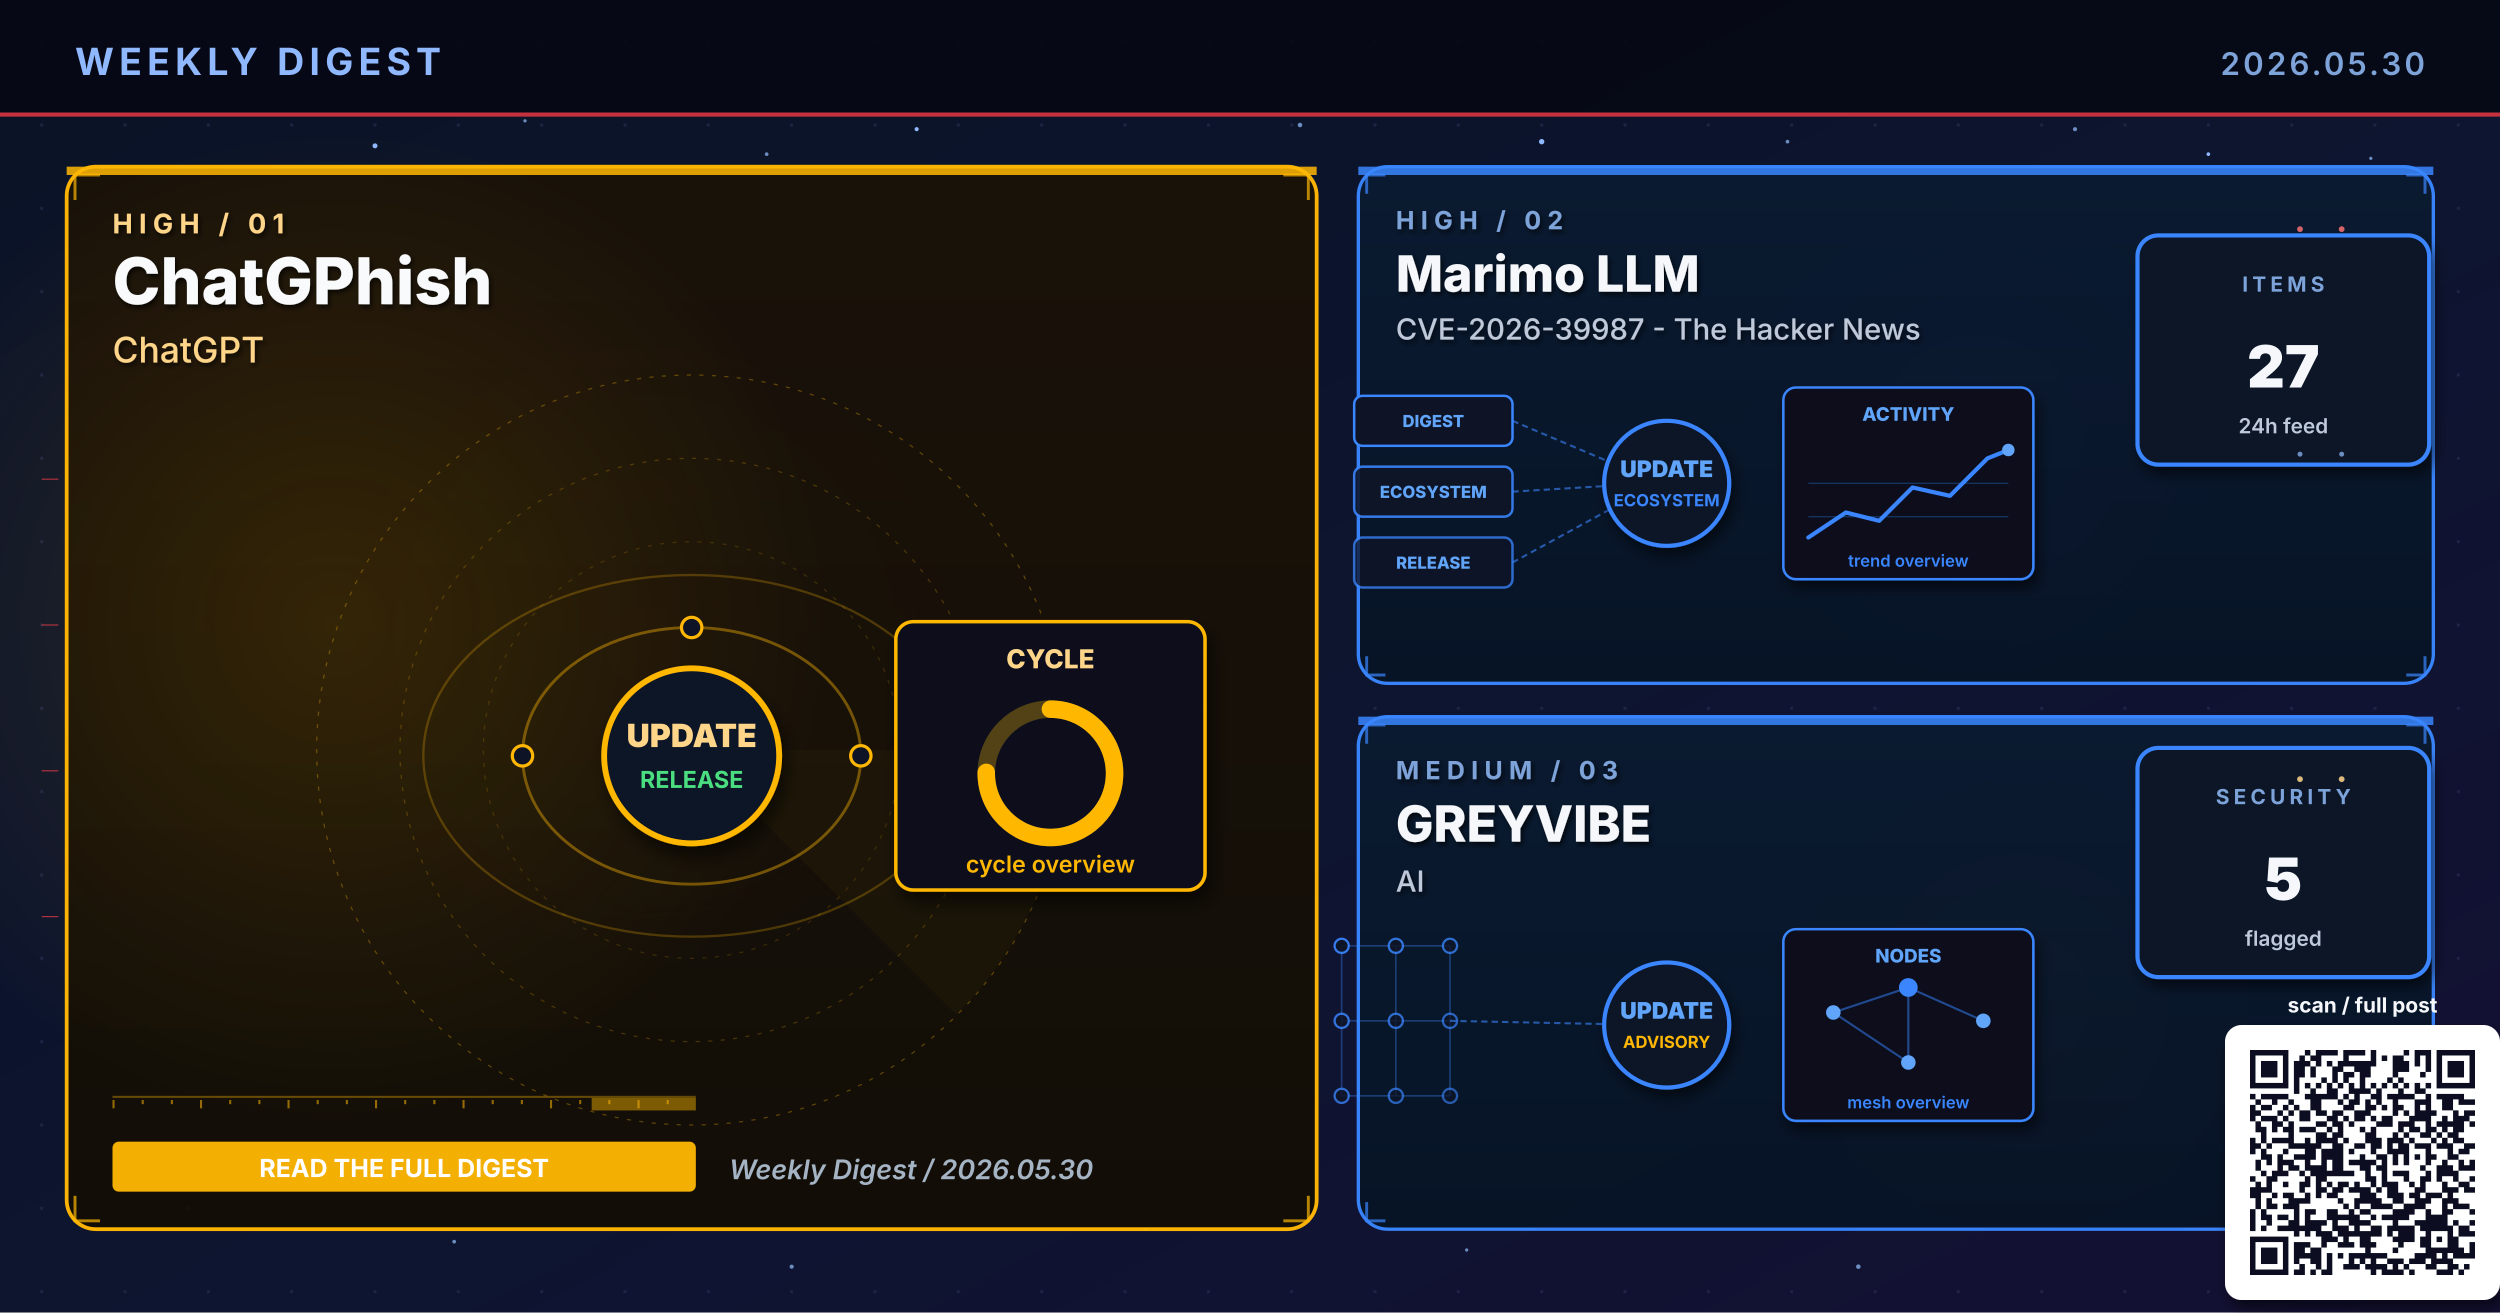
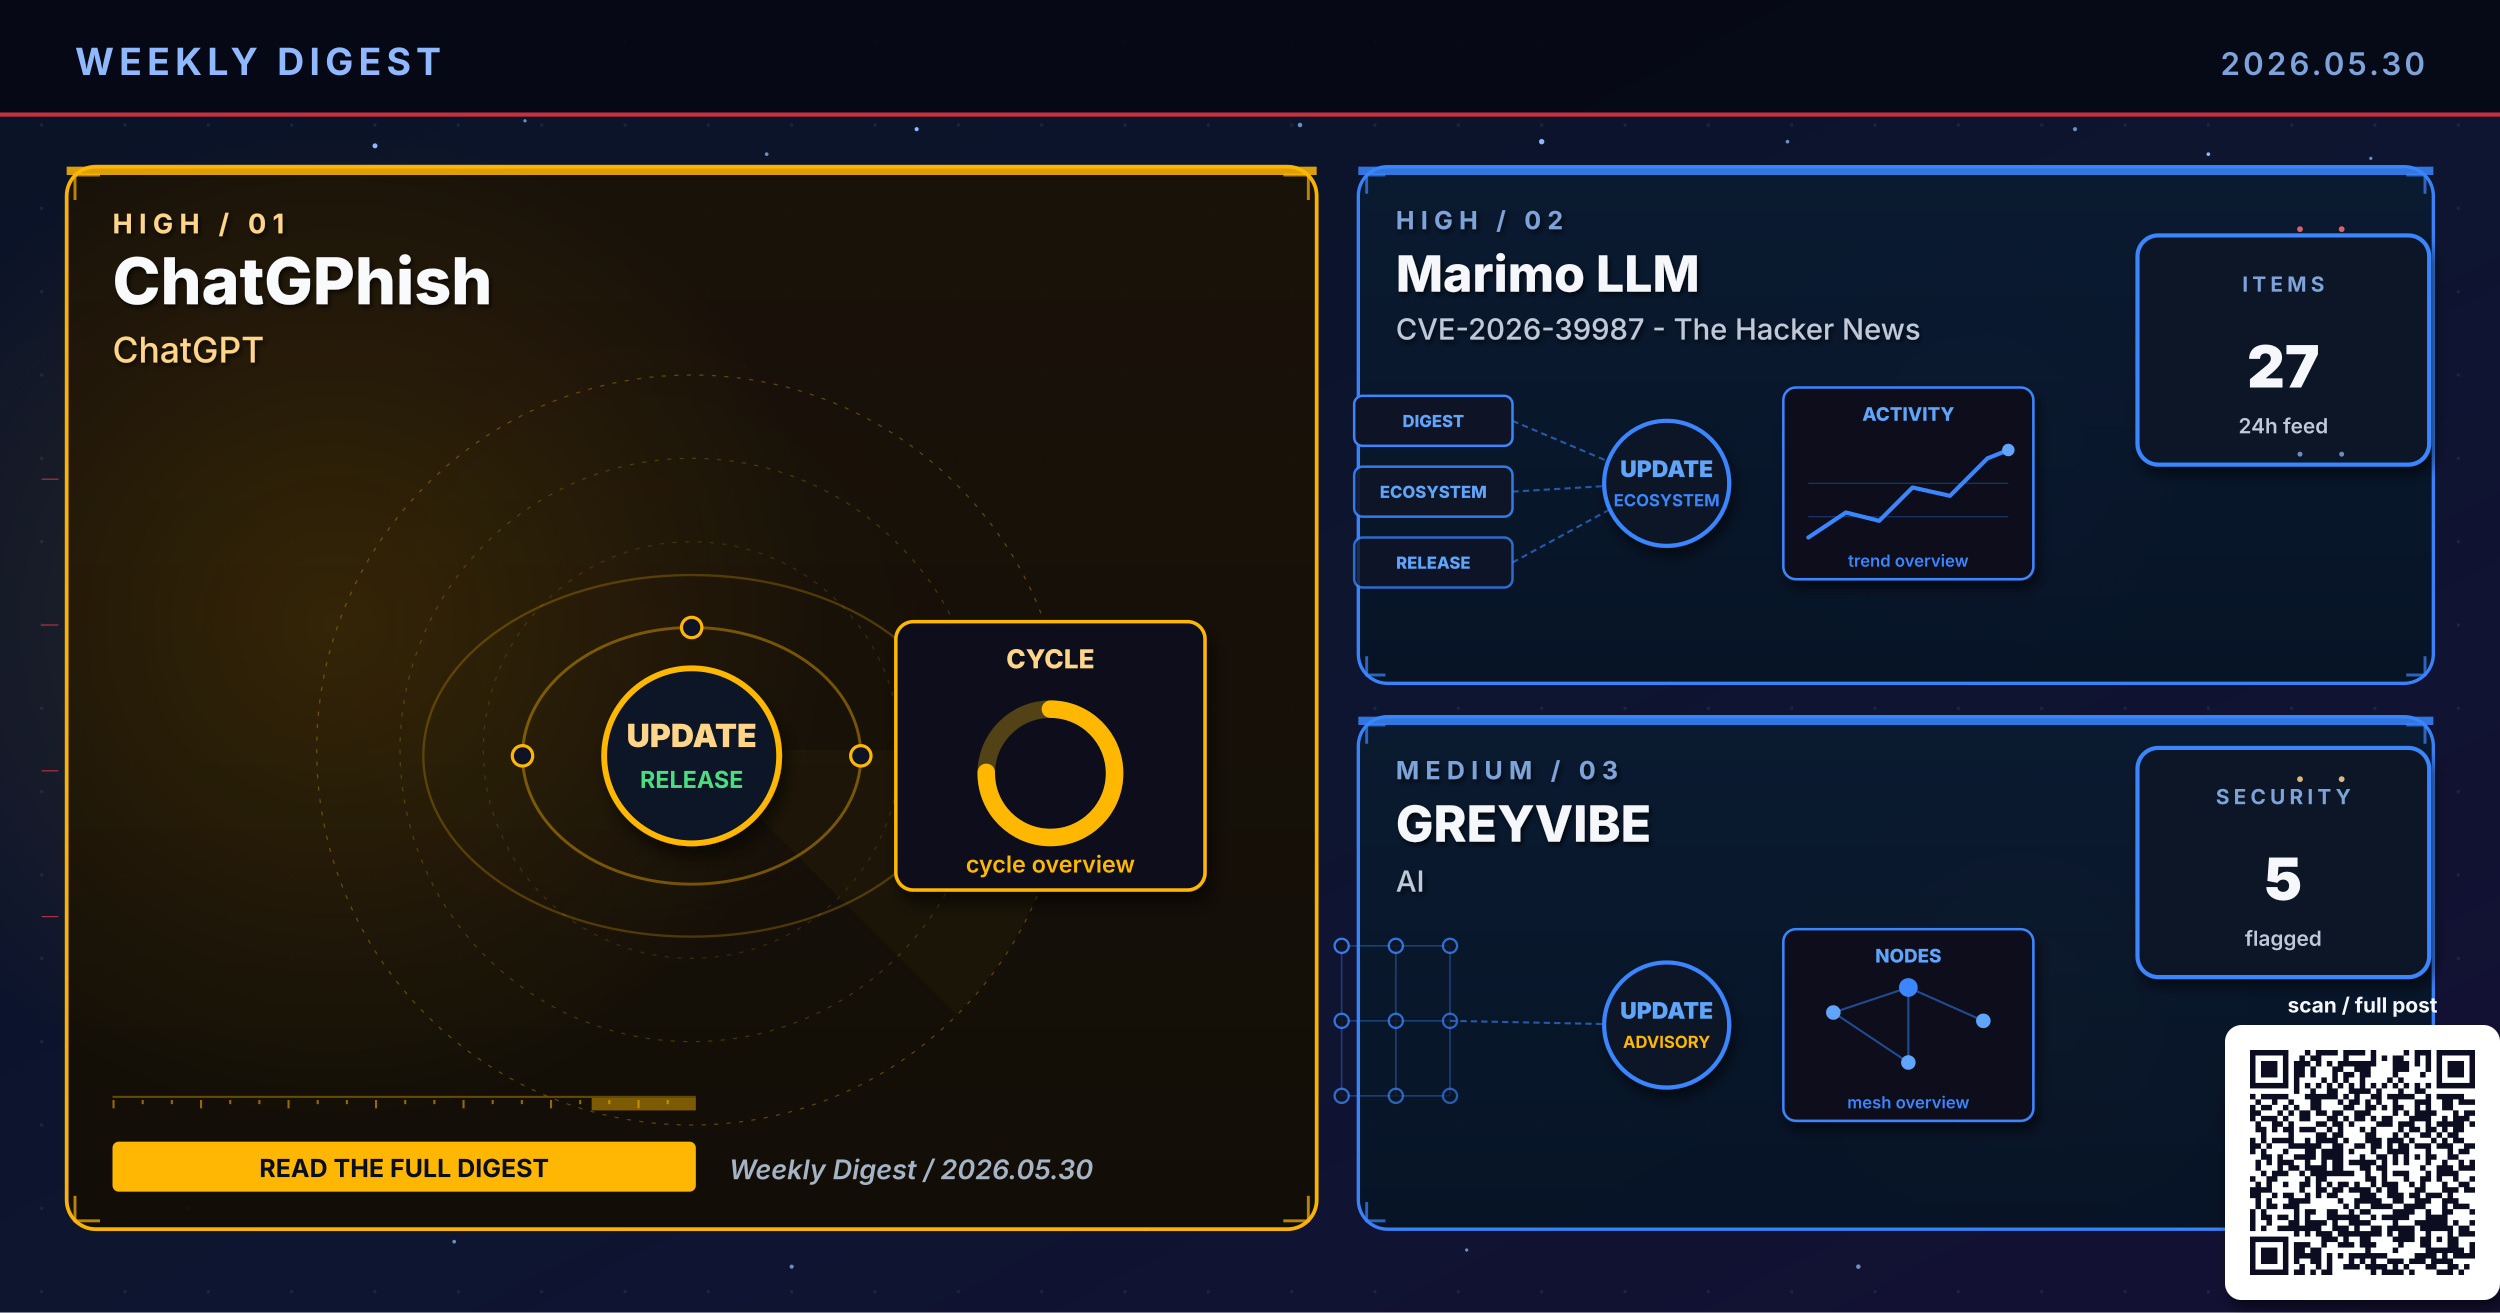
<svg xmlns="http://www.w3.org/2000/svg" viewBox="0 0 1200 630" width="1200" height="630" role="img" aria-label="Weekly digest cover 2026.05.30: ChatGPhish, Marimo LLM, GREYVIBE">
  <defs>
    <linearGradient id="bgSpread" x1="0%" y1="0%" x2="100%" y2="100%">
      <stop offset="0%" stop-color="#0B1326" />
      <stop offset="55%" stop-color="#0D1530" />
      <stop offset="100%" stop-color="#141034" />
    </linearGradient>
    <linearGradient id="heroPanel" x1="0%" y1="0%" x2="0%" y2="100%">
      <stop offset="0%" stop-color="#1A0A08" />
      <stop offset="100%" stop-color="#110608" />
    </linearGradient>
    <linearGradient id="heroPanelBlue" x1="0%" y1="0%" x2="0%" y2="100%">
      <stop offset="0%" stop-color="#0A1A30" />
      <stop offset="100%" stop-color="#071426" />
    </linearGradient>
    <linearGradient id="heroPanelAmber" x1="0%" y1="0%" x2="0%" y2="100%">
      <stop offset="0%" stop-color="#1A1208" />
      <stop offset="100%" stop-color="#120E06" />
    </linearGradient>
    <linearGradient id="heroPanelGreen" x1="0%" y1="0%" x2="0%" y2="100%">
      <stop offset="0%" stop-color="#08160E" />
      <stop offset="100%" stop-color="#04100A" />
    </linearGradient>
    <linearGradient id="heroPanelPurple" x1="0%" y1="0%" x2="0%" y2="100%">
      <stop offset="0%" stop-color="#110629" />
      <stop offset="100%" stop-color="#0A0418" />
    </linearGradient>
    <radialGradient id="hotRed" cx="50%" cy="50%" r="50%">
      <stop offset="0%" stop-color="#E63946" stop-opacity="0.6" />
      <stop offset="100%" stop-color="#E63946" stop-opacity="0" />
    </radialGradient>
    <radialGradient id="hotBlue" cx="50%" cy="50%" r="50%">
      <stop offset="0%" stop-color="#3A86FF" stop-opacity="0.5" />
      <stop offset="100%" stop-color="#3A86FF" stop-opacity="0" />
    </radialGradient>
    <radialGradient id="hotAmber" cx="50%" cy="50%" r="50%">
      <stop offset="0%" stop-color="#FFB703" stop-opacity="0.45" />
      <stop offset="100%" stop-color="#FFB703" stop-opacity="0" />
    </radialGradient>
    <radialGradient id="hotGreen" cx="50%" cy="50%" r="50%">
      <stop offset="0%" stop-color="#4ADE80" stop-opacity="0.45" />
      <stop offset="100%" stop-color="#4ADE80" stop-opacity="0" />
    </radialGradient>
    <radialGradient id="hotPurple" cx="50%" cy="50%" r="50%">
      <stop offset="0%" stop-color="#A78BFA" stop-opacity="0.45" />
      <stop offset="100%" stop-color="#A78BFA" stop-opacity="0" />
    </radialGradient>
    <pattern id="envGrid" x="0" y="0" width="40" height="40" patternUnits="userSpaceOnUse">
      <circle cx="20" cy="20" r="0.8" fill="#2A3256" opacity="0.55" />
    </pattern>
    <filter id="softShadow" x="-10%" y="-10%" width="130%" height="130%">
      <feGaussianBlur in="SourceAlpha" stdDeviation="3" />
      <feOffset dx="2" dy="4" />
      <feComponentTransfer>
        <feFuncA type="linear" slope="0.55" />
      </feComponentTransfer>
      <feMerge>
        <feMergeNode />
        <feMergeNode in="SourceGraphic" />
      </feMerge>
    </filter>
    <filter id="textShadow" x="-10%" y="-10%" width="130%" height="130%">
      <feGaussianBlur in="SourceAlpha" stdDeviation="1.2" />
      <feOffset dx="1" dy="1.5" />
      <feComponentTransfer>
        <feFuncA type="linear" slope="0.7" />
      </feComponentTransfer>
      <feMerge>
        <feMergeNode />
        <feMergeNode in="SourceGraphic" />
      </feMerge>
    </filter>
  </defs>
  <rect width="1200" height="630" fill="url(#bgSpread)" />
  <rect width="1200" height="630" fill="url(#envGrid)" />
  <circle cx="310" cy="310" r="160" fill="url(#hotRed)">
    <animate attributeName="opacity" values="0.6;1;0.6" dur="5.8s" repeatCount="indefinite" />
  </circle>
  <circle cx="950" cy="210" r="120" fill="url(#hotBlue)">
    <animate attributeName="opacity" values="0.45;0.85;0.45" dur="6.4s" repeatCount="indefinite" />
  </circle>
  <circle cx="970" cy="480" r="110" fill="url(#hotAmber)">
    <animate attributeName="opacity" values="0.4;0.75;0.4" dur="7.1s" repeatCount="indefinite" />
  </circle>
  <g fill="#8FB8FF">
    <circle cx="180" cy="70" r="1.2">
      <animate attributeName="opacity" values="0.2;1;0.2" dur="3.4s" repeatCount="indefinite" />
    </circle>
    <circle cx="440" cy="62" r="1">
      <animate attributeName="opacity" values="0.2;0.9;0.2" dur="4.2s" repeatCount="indefinite" />
    </circle>
    <circle cx="740" cy="68" r="1.3">
      <animate attributeName="opacity" values="0.25;1;0.25" dur="3.9s" repeatCount="indefinite" />
    </circle>
    <circle cx="1060" cy="74" r="0.9">
      <animate attributeName="opacity" values="0.2;0.85;0.2" dur="5.1s" repeatCount="indefinite" />
    </circle>
    <circle cx="90" cy="580" r="1">
      <animate attributeName="opacity" values="0.15;0.8;0.15" dur="4.7s" repeatCount="indefinite" />
    </circle>
    <circle cx="550" cy="590" r="0.8">
      <animate attributeName="opacity" values="0.2;0.75;0.2" dur="3.6s" begin="0.5s" repeatCount="indefinite" />
    </circle>
  </g>
  <g fill="#7DA3D9" opacity="0.85">
    <circle cx="252" cy="58" r="0.8">
      <animate attributeName="opacity" values="0.15;0.7;0.15" dur="4.3s" repeatCount="indefinite" />
    </circle>
    <circle cx="368" cy="74" r="0.9">
      <animate attributeName="opacity" values="0.2;0.85;0.2" dur="3.8s" begin="0.4s" repeatCount="indefinite" />
    </circle>
    <circle cx="624" cy="60" r="1.1">
      <animate attributeName="opacity" values="0.25;0.95;0.25" dur="4.5s" repeatCount="indefinite" />
    </circle>
    <circle cx="858" cy="68" r="0.9">
      <animate attributeName="opacity" values="0.2;0.8;0.2" dur="3.6s" begin="0.6s" repeatCount="indefinite" />
    </circle>
    <circle cx="996" cy="62" r="1.0">
      <animate attributeName="opacity" values="0.2;0.9;0.2" dur="4.0s" begin="0.2s" repeatCount="indefinite" />
    </circle>
    <circle cx="1138" cy="76" r="0.8">
      <animate attributeName="opacity" values="0.15;0.7;0.15" dur="5.2s" begin="0.5s" repeatCount="indefinite" />
    </circle>
    <circle cx="218" cy="596" r="0.9">
      <animate attributeName="opacity" values="0.18;0.75;0.18" dur="4.6s" begin="0.3s" repeatCount="indefinite" />
    </circle>
    <circle cx="380" cy="608" r="1.0">
      <animate attributeName="opacity" values="0.2;0.85;0.2" dur="3.9s" begin="0.7s" repeatCount="indefinite" />
    </circle>
    <circle cx="704" cy="600" r="0.8">
      <animate attributeName="opacity" values="0.18;0.7;0.18" dur="4.2s" begin="0.4s" repeatCount="indefinite" />
    </circle>
    <circle cx="892" cy="608" r="1.1">
      <animate attributeName="opacity" values="0.22;0.9;0.22" dur="4.7s" begin="0.6s" repeatCount="indefinite" />
    </circle>
    <circle cx="1078" cy="600" r="0.9">
      <animate attributeName="opacity" values="0.2;0.85;0.2" dur="3.6s" begin="0.8s" repeatCount="indefinite" />
    </circle>
  </g>
  <rect x="0" y="0" width="1200" height="56" fill="#050813" opacity="0.92" />
  <text x="36" y="36" font-family="Inter, Helvetica, Arial, sans-serif" font-size="18" font-weight="700" fill="#8FB8FF" letter-spacing="2.5">WEEKLY DIGEST</text>
  <text x="1164" y="36" font-family="Inter, Helvetica, Arial, sans-serif" font-size="15" font-weight="600" fill="#7DA3D9" letter-spacing="1.5" text-anchor="end">2026.05.30</text>
  <rect x="0" y="54" width="1200" height="2" fill="#E63946" opacity="0.85">
    <animate attributeName="opacity" values="0.4;1;0.4" dur="4.8s" repeatCount="indefinite" />
  </rect>
  <rect x="32" y="80" width="600" height="510" rx="14" ry="14" fill="url(#heroPanelAmber)" stroke="#FFB703" stroke-width="1.8" opacity="0.98" />
  <circle cx="160" cy="300" r="240" fill="url(#hotAmber)" opacity="0.28" />
  <rect x="32" y="80" width="600" height="4" fill="#FFB703" opacity="0.85">
    <animate attributeName="opacity" values="0.5;1;0.5" dur="3.4s" repeatCount="indefinite" />
  </rect>
  <g filter="url(#textShadow)">
    <text x="54" y="112" font-family="Inter, Helvetica, Arial, sans-serif" font-size="13" font-weight="700" fill="#FFD58A" letter-spacing="3">HIGH  /  01</text>
    <text x="54" y="146" font-family="Inter, Helvetica, Arial, sans-serif" font-size="31" font-weight="800" fill="#F8FAFC">ChatGPhish</text>
    <text x="54" y="174" font-family="Inter, Helvetica, Arial, sans-serif" font-size="17" font-weight="500" fill="#FFD58A">ChatGPT</text>
  </g>
  <g transform="translate(332,360)" opacity="0.32">
    <circle r="180" fill="none" stroke="#FFB703" stroke-width="0.6" stroke-dasharray="2 4" />
    <circle r="140" fill="none" stroke="#FFB703" stroke-width="0.6" stroke-dasharray="2 4" opacity="0.7" />
    <circle r="100" fill="none" stroke="#FFB703" stroke-width="0.6" stroke-dasharray="2 4" opacity="0.5" />
    <g>
      <path d="M0 0 L180 0 A180 180 0 0 1 127 127 Z" fill="#FFB703" opacity="0.10" />
      <animateTransform attributeName="transform" type="rotate" from="0" to="360" dur="14s" repeatCount="indefinite" />
    </g>
  </g>
  <g stroke="#FFB703" stroke-width="1.4" fill="none" opacity="0.7">
    <path d="M36 96 L36 84 L48 84" />
    <path d="M616 84 L628 84 L628 96" />
    <path d="M36 574 L36 586 L48 586" />
    <path d="M616 586 L628 586 L628 574" />
  </g>
  <g>
    <rect x="54" y="526" width="280" height="1" fill="#FFB703" opacity="0.35" />
    <rect x="54" y="528" width="1" height="4" fill="#FFB703" opacity="0.55" />
    <rect x="68" y="528" width="1" height="2" fill="#FFB703" opacity="0.55" />
    <rect x="82" y="528" width="1" height="2" fill="#FFB703" opacity="0.55" />
    <rect x="96" y="528" width="1" height="4" fill="#FFB703" opacity="0.55" />
    <rect x="110" y="528" width="1" height="2" fill="#FFB703" opacity="0.55" />
    <rect x="124" y="528" width="1" height="2" fill="#FFB703" opacity="0.55" />
    <rect x="138" y="528" width="1" height="4" fill="#FFB703" opacity="0.55" />
    <rect x="152" y="528" width="1" height="2" fill="#FFB703" opacity="0.55" />
    <rect x="166" y="528" width="1" height="2" fill="#FFB703" opacity="0.55" />
    <rect x="180" y="528" width="1" height="4" fill="#FFB703" opacity="0.55" />
    <rect x="194" y="528" width="1" height="2" fill="#FFB703" opacity="0.55" />
    <rect x="208" y="528" width="1" height="2" fill="#FFB703" opacity="0.55" />
    <rect x="222" y="528" width="1" height="4" fill="#FFB703" opacity="0.55" />
    <rect x="236" y="528" width="1" height="2" fill="#FFB703" opacity="0.55" />
    <rect x="250" y="528" width="1" height="2" fill="#FFB703" opacity="0.55" />
    <rect x="264" y="528" width="1" height="4" fill="#FFB703" opacity="0.55" />
    <rect x="278" y="528" width="1" height="2" fill="#FFB703" opacity="0.55" />
    <rect x="292" y="528" width="1" height="2" fill="#FFB703" opacity="0.55" />
    <rect x="306" y="528" width="1" height="4" fill="#FFB703" opacity="0.55" />
    <rect x="320" y="528" width="1" height="2" fill="#FFB703" opacity="0.55" />
    <rect x="284" y="527" width="50" height="6" fill="#FFB703" opacity="0.45">
      <animate attributeName="x" values="54;284;54" dur="6.4s" repeatCount="indefinite" />
      <animate attributeName="opacity" values="0.2;0.7;0.2" dur="6.4s" repeatCount="indefinite" />
    </rect>
  </g>
  <g transform="translate(332,360) scale(1.4)">
    <g fill="none" stroke="#FFB703" opacity="0.4">
      <ellipse cx="0" cy="2" rx="58" ry="44" stroke-width="1" />
      <ellipse cx="0" cy="2" rx="92" ry="62" stroke-width="0.8" opacity="0.6" />
    </g>
    <g fill="#FFD58A">
      <circle r="3">
        <animateMotion path="M58 2 A58 44 0 1 1 -58 2 A58 44 0 1 1 58 2" dur="6s" repeatCount="indefinite" />
      </circle>
      <circle r="2.5">
        <animateMotion path="M-92 2 A92 62 0 1 0 92 2 A92 62 0 1 0 -92 2" dur="8s" repeatCount="indefinite" />
      </circle>
    </g>
    <g fill="#0E1426" stroke="#FFB703" stroke-width="1.1">
      <circle cx="-58" cy="2" r="3.5" />
      <circle cx="58" cy="2" r="3.5" />
      <circle cx="0" cy="-42" r="3.5" />
    </g>
    <circle cx="0" cy="2" r="30" fill="#0A1326" stroke="#FFB703" stroke-width="2" filter="url(#softShadow)">
      <animate attributeName="r" values="28;33;28" dur="3.4s" repeatCount="indefinite" />
    </circle>
    <text x="0" y="-1" text-anchor="middle" font-family="Inter, monospace" font-size="11" font-weight="900" fill="#FFD58A">UPDATE</text>
    <text x="0" y="13" text-anchor="middle" font-family="Inter, monospace" font-size="8" font-weight="700" fill="#4ADE80">RELEASE</text>
    <g transform="translate(70,-44)" filter="url(#softShadow)">
      <rect x="0" y="0" width="106" height="92" rx="6" fill="#0A0F1E" stroke="#FFB703" stroke-width="1.2" />
      <text x="53" y="16" text-anchor="middle" font-family="Inter, monospace" font-size="9" font-weight="800" fill="#FFD58A">CYCLE</text>
      <circle cx="53" cy="52" r="22" fill="none" stroke="#FFB703" stroke-width="6" opacity="0.3" />
      <circle cx="53" cy="52" r="22" fill="none" stroke="#FFB703" stroke-width="6" stroke-dasharray="104 138" stroke-linecap="round" transform="rotate(-90 53 52)" />
      <text x="53" y="86" text-anchor="middle" font-family="Inter, monospace" font-size="8" font-weight="600" fill="#FFB703">cycle overview</text>
    </g>
  </g>
  <g transform="translate(54,548)">
-     <rect x="0" y="0" width="280" height="24" rx="3" fill="#FFB703" opacity="0.95" />
-     <text x="140" y="17" text-anchor="middle" font-family="Inter, Helvetica, Arial, sans-serif" font-size="12" font-weight="700" fill="#FFFFFF">READ THE FULL DIGEST</text>
+     <rect x="0" y="0" width="280" height="24" rx="3" fill="#FFB703" />
+     <text x="140" y="17" text-anchor="middle" font-family="Inter, Helvetica, Arial, sans-serif" font-size="12" font-weight="700" fill="#0A0F1E">READ THE FULL DIGEST</text>
  </g>
  <text x="350" y="566" font-family="Inter, Helvetica, Arial, sans-serif" font-size="13" font-weight="600" fill="#A5B4C4" font-style="italic">Weekly Digest  /  2026.05.30</text>
  <rect x="652" y="80" width="516" height="248" rx="14" ry="14" fill="url(#heroPanelBlue)" stroke="#3A86FF" stroke-width="1.6" opacity="0.97" />
  <rect x="652" y="80" width="516" height="4" fill="#3A86FF" opacity="0.85">
    <animate attributeName="opacity" values="0.5;1;0.5" dur="4.2s" repeatCount="indefinite" />
  </rect>
  <g filter="url(#textShadow)">
    <text x="670" y="110" font-family="Inter, Helvetica, Arial, sans-serif" font-size="12" font-weight="700" fill="#7DA3D9" letter-spacing="3">HIGH  /  02</text>
    <text x="670" y="140" font-family="Inter, Helvetica, Arial, sans-serif" font-size="24" font-weight="800" fill="#F5F7FA">Marimo LLM</text>
    <text x="670" y="163" font-family="Inter, Helvetica, Arial, sans-serif" font-size="14" font-weight="500" fill="#BFC9D9">CVE-2026-39987 - The Hacker News</text>
  </g>
  <g stroke="#3A86FF" stroke-width="1.4" fill="none" opacity="0.7">
    <path d="M656 93 L656 84 L665 84" />
    <path d="M1155 84 L1164 84 L1164 93" />
    <path d="M656 315 L656 324 L665 324" />
    <path d="M1155 324 L1164 324 L1164 315" />
  </g>
  <g transform="translate(800,230)">
    <g font-family="Inter, monospace" font-size="8" font-weight="800">
      <g transform="translate(-150,-40)">
        <rect x="0" y="0" width="76" height="24" rx="4" fill="#0E1426" stroke="#3A86FF" stroke-width="1.2" />
        <text x="38" y="15" text-anchor="middle" fill="#60A5FA">DIGEST</text>
      </g>
      <g transform="translate(-150,-6)">
        <rect x="0" y="0" width="76" height="24" rx="4" fill="#0E1426" stroke="#3A86FF" stroke-width="1.2" opacity="0.88" />
        <text x="38" y="15" text-anchor="middle" fill="#60A5FA">ECOSYSTEM</text>
      </g>
      <g transform="translate(-150,28)">
        <rect x="0" y="0" width="76" height="24" rx="4" fill="#0E1426" stroke="#3A86FF" stroke-width="1.2" opacity="0.76" />
        <text x="38" y="15" text-anchor="middle" fill="#60A5FA">RELEASE</text>
      </g>
    </g>
    <g stroke="#3A86FF" stroke-width="1" stroke-dasharray="3 2" fill="none" opacity="0.6">
      <line x1="-74" y1="-28" x2="-8" y2="0" />
      <line x1="-74" y1="6" x2="-8" y2="2" />
      <line x1="-74" y1="40" x2="-8" y2="4" />
    </g>
    <g fill="#60A5FA">
      <circle r="2">
        <animateMotion path="M-74 -28 L-8 0" dur="2.2s" repeatCount="indefinite" />
      </circle>
      <circle r="2">
        <animateMotion path="M-74 6 L-8 2" dur="2s" begin="0.4s" repeatCount="indefinite" />
      </circle>
      <circle r="2">
        <animateMotion path="M-74 40 L-8 4" dur="2.4s" begin="0.8s" repeatCount="indefinite" />
      </circle>
    </g>
    <circle cx="0" cy="2" r="30" fill="#0A1326" stroke="#3A86FF" stroke-width="2" filter="url(#softShadow)">
      <animate attributeName="r" values="28;33;28" dur="3.4s" repeatCount="indefinite" />
    </circle>
    <text x="0" y="-1" text-anchor="middle" font-family="Inter, monospace" font-size="11" font-weight="900" fill="#60A5FA">UPDATE</text>
    <text x="0" y="13" text-anchor="middle" font-family="Inter, monospace" font-size="8" font-weight="700" fill="#3A86FF">ECOSYSTEM</text>
    <g transform="translate(56,-44)" filter="url(#softShadow)">
      <rect x="0" y="0" width="120" height="92" rx="6" fill="#0A0F1E" stroke="#3A86FF" stroke-width="1.2" />
      <text x="60" y="16" text-anchor="middle" font-family="Inter, monospace" font-size="9" font-weight="800" fill="#60A5FA">ACTIVITY</text>
      <polyline points="12,72 30,60 46,64 62,48 80,52 98,34 108,30" fill="none" stroke="#3A86FF" stroke-width="2" stroke-linecap="round" stroke-linejoin="round" />
      <circle cx="108" cy="30" r="3" fill="#60A5FA">
        <animate attributeName="opacity" values="0.5;1;0.5" dur="2s" repeatCount="indefinite" />
      </circle>
      <g stroke="#3A86FF" stroke-width="0.6" opacity="0.3">
        <line x1="12" y1="46" x2="108" y2="46" />
        <line x1="12" y1="62" x2="108" y2="62" />
      </g>
      <text x="60" y="86" text-anchor="middle" font-family="Inter, monospace" font-size="8" font-weight="600" fill="#3A86FF">trend overview</text>
    </g>
  </g>
  <g transform="translate(1094,168)" filter="url(#softShadow)">
    <rect x="-68" y="-55" width="140" height="110" rx="10" fill="#071426" stroke="#3A86FF" stroke-width="2" />
    <text x="2" y="-28" text-anchor="middle" font-family="Inter, Helvetica, Arial, sans-serif" font-size="10" font-weight="700" letter-spacing="2" fill="#7DA3D9">ITEMS</text>
    <text x="2" y="18" text-anchor="middle" font-family="Inter, Helvetica, Arial, sans-serif" font-size="28" font-weight="900" fill="#F5F7FA">27</text>
    <text x="2" y="40" text-anchor="middle" font-family="Inter, Helvetica, Arial, sans-serif" font-size="10" font-weight="600" fill="#BFC9D9">24h feed</text>
  </g>
  <rect x="652" y="344" width="516" height="246" rx="14" ry="14" fill="url(#heroPanelBlue)" stroke="#3A86FF" stroke-width="1.6" opacity="0.97" />
  <rect x="652" y="344" width="516" height="4" fill="#3A86FF" opacity="0.85">
    <animate attributeName="opacity" values="0.5;1;0.5" dur="4.8s" repeatCount="indefinite" />
  </rect>
  <g filter="url(#textShadow)">
    <text x="670" y="374" font-family="Inter, Helvetica, Arial, sans-serif" font-size="12" font-weight="700" fill="#7DA3D9" letter-spacing="3">MEDIUM  /  03</text>
    <text x="670" y="404" font-family="Inter, Helvetica, Arial, sans-serif" font-size="24" font-weight="800" fill="#F5F7FA">GREYVIBE</text>
    <text x="670" y="428" font-family="Inter, Helvetica, Arial, sans-serif" font-size="14" font-weight="500" fill="#BFC9D9">AI</text>
  </g>
  <g stroke="#3A86FF" stroke-width="1.4" fill="none" opacity="0.7">
    <path d="M656 357 L656 348 L665 348" />
    <path d="M1155 348 L1164 348 L1164 357" />
    <path d="M656 577 L656 586 L665 586" />
    <path d="M1155 586 L1164 586 L1164 577" />
  </g>
  <g transform="translate(800,490)">
    <g stroke="#3A86FF" stroke-width="0.8" opacity="0.35">
      <line x1="-156" y1="-36" x2="-130" y2="-36" />
      <line x1="-156" y1="-36" x2="-156" y2="0" />
      <line x1="-130" y1="-36" x2="-104" y2="-36" />
      <line x1="-130" y1="-36" x2="-130" y2="0" />
      <line x1="-104" y1="-36" x2="-104" y2="0" />
      <line x1="-156" y1="0" x2="-130" y2="0" />
      <line x1="-156" y1="0" x2="-156" y2="36" />
      <line x1="-130" y1="0" x2="-104" y2="0" />
      <line x1="-130" y1="0" x2="-130" y2="36" />
      <line x1="-104" y1="0" x2="-104" y2="36" />
      <line x1="-156" y1="36" x2="-130" y2="36" />
      <line x1="-130" y1="36" x2="-104" y2="36" />
    </g>
    <circle cx="-156" cy="-36" r="3.4" fill="#0E1426" stroke="#3A86FF" stroke-width="1.1" opacity="0.90" />
    <circle cx="-130" cy="-36" r="3.4" fill="#0E1426" stroke="#3A86FF" stroke-width="1.1" opacity="0.83" />
    <circle cx="-104" cy="-36" r="3.4" fill="#0E1426" stroke="#3A86FF" stroke-width="1.1" opacity="0.76" />
    <circle cx="-156" cy="0" r="3.4" fill="#0E1426" stroke="#3A86FF" stroke-width="1.1" opacity="0.83" />
    <circle cx="-130" cy="0" r="3.4" fill="#0E1426" stroke="#3A86FF" stroke-width="1.1" opacity="0.76" />
    <circle cx="-104" cy="0" r="3.4" fill="#0E1426" stroke="#3A86FF" stroke-width="1.1" opacity="0.69" />
    <circle cx="-156" cy="36" r="3.4" fill="#0E1426" stroke="#3A86FF" stroke-width="1.1" opacity="0.76" />
    <circle cx="-130" cy="36" r="3.4" fill="#0E1426" stroke="#3A86FF" stroke-width="1.1" opacity="0.69" />
    <circle cx="-104" cy="36" r="3.4" fill="#0E1426" stroke="#3A86FF" stroke-width="1.1" opacity="0.62" />
    <line x1="-104" y1="0" x2="-8" y2="2" stroke="#3A86FF" stroke-width="1" stroke-dasharray="3 2" opacity="0.6" />
    <g fill="#60A5FA">
      <circle r="2">
        <animateMotion path="M-104 0 L-8 2" dur="2.3s" repeatCount="indefinite" />
      </circle>
    </g>
    <circle cx="0" cy="2" r="30" fill="#0A1326" stroke="#3A86FF" stroke-width="2" filter="url(#softShadow)">
      <animate attributeName="r" values="28;33;28" dur="3.4s" repeatCount="indefinite" />
    </circle>
    <text x="0" y="-1" text-anchor="middle" font-family="Inter, monospace" font-size="11" font-weight="900" fill="#60A5FA">UPDATE</text>
    <text x="0" y="13" text-anchor="middle" font-family="Inter, monospace" font-size="8" font-weight="700" fill="#FFB703">ADVISORY</text>
    <g transform="translate(56,-44)" filter="url(#softShadow)">
      <rect x="0" y="0" width="120" height="92" rx="6" fill="#0A0F1E" stroke="#3A86FF" stroke-width="1.2" />
      <text x="60" y="16" text-anchor="middle" font-family="Inter, monospace" font-size="9" font-weight="800" fill="#60A5FA">NODES</text>
      <g stroke="#3A86FF" stroke-width="1" opacity="0.5">
        <line x1="24" y1="40" x2="60" y2="28" />
        <line x1="60" y1="28" x2="96" y2="44" />
        <line x1="60" y1="28" x2="60" y2="64" />
        <line x1="24" y1="40" x2="60" y2="64" />
      </g>
      <g fill="#60A5FA">
        <circle cx="24" cy="40" r="3.5" />
        <circle cx="96" cy="44" r="3.5" />
        <circle cx="60" cy="64" r="3.5" />
      </g>
      <circle cx="60" cy="28" r="4.5" fill="#3A86FF" />
      <text x="60" y="86" text-anchor="middle" font-family="Inter, monospace" font-size="8" font-weight="600" fill="#3A86FF">mesh overview</text>
    </g>
  </g>
  <g transform="translate(1094,414)" filter="url(#softShadow)">
    <rect x="-68" y="-55" width="140" height="110" rx="10" fill="#071426" stroke="#3A86FF" stroke-width="2" />
    <text x="2" y="-28" text-anchor="middle" font-family="Inter, Helvetica, Arial, sans-serif" font-size="10" font-weight="700" letter-spacing="2" fill="#7DA3D9">SECURITY</text>
    <text x="2" y="18" text-anchor="middle" font-family="Inter, Helvetica, Arial, sans-serif" font-size="28" font-weight="900" fill="#F5F7FA">5</text>
    <text x="2" y="40" text-anchor="middle" font-family="Inter, Helvetica, Arial, sans-serif" font-size="10" font-weight="600" fill="#BFC9D9">flagged</text>
  </g>
  <g opacity="0.85">
    <g fill="#F87171">
      <circle cx="1104" cy="110" r="1.4">
        <animate attributeName="opacity" values="0.2;1;0.2" dur="1.8s" repeatCount="indefinite" />
      </circle>
      <circle cx="1124" cy="110" r="1.4">
        <animate attributeName="opacity" values="0.2;1;0.2" dur="1.4s" begin="0.3s" repeatCount="indefinite" />
      </circle>
    </g>
    <g fill="#7DA3D9">
      <circle cx="1104" cy="218" r="1.2">
        <animate attributeName="opacity" values="0.2;1;0.2" dur="2s" repeatCount="indefinite" />
      </circle>
      <circle cx="1124" cy="218" r="1.2">
        <animate attributeName="opacity" values="0.2;1;0.2" dur="1.6s" begin="0.4s" repeatCount="indefinite" />
      </circle>
    </g>
    <g fill="#FFD58A">
      <circle cx="1104" cy="374" r="1.4">
        <animate attributeName="opacity" values="0.2;1;0.2" dur="1.8s" repeatCount="indefinite" />
      </circle>
      <circle cx="1124" cy="374" r="1.4">
        <animate attributeName="opacity" values="0.2;1;0.2" dur="1.6s" begin="0.3s" repeatCount="indefinite" />
      </circle>
    </g>
    <g stroke="#E63946" stroke-width="0.5" fill="none">
      <path d="M20 230 L28 230">
        <animate attributeName="stroke-opacity" values="0;0.7;0" dur="2s" repeatCount="indefinite" />
      </path>
      <path d="M20 300 L28 300">
        <animate attributeName="stroke-opacity" values="0;0.7;0" dur="2.3s" begin="0.3s" repeatCount="indefinite" />
      </path>
      <path d="M20 370 L28 370">
        <animate attributeName="stroke-opacity" values="0;0.7;0" dur="1.9s" begin="0.6s" repeatCount="indefinite" />
      </path>
      <path d="M20 440 L28 440">
        <animate attributeName="stroke-opacity" values="0;0.7;0" dur="2.1s" begin="0.9s" repeatCount="indefinite" />
      </path>
    </g>
  </g>
  <g transform="translate(1080,504)" filter="url(#softShadow)">
    <rect x="-12" y="-12" width="132" height="132" rx="8" fill="#FFFFFF" />
    <path fill="#0A1020" d="M0.0 0.0h18.439v2.634h-18.439z M26.341 0.0h2.634v2.634h-2.634z M31.61 0.0h10.537v2.634h-10.537z M44.78 0.0h10.537v2.634h-10.537z M57.951 0.0h2.634v2.634h-2.634z M73.756 0.0h2.634v2.634h-2.634z M79.024 0.0h7.902v2.634h-7.902z M89.561 0.0h18.439v2.634h-18.439z M0.0 2.634h2.634v2.634h-2.634z M15.805 2.634h2.634v2.634h-2.634z M23.707 2.634h2.634v2.634h-2.634z M28.976 2.634h5.268v2.634h-5.268z M44.78 2.634h2.634v2.634h-2.634z M57.951 2.634h2.634v2.634h-2.634z M63.22 2.634h2.634v2.634h-2.634z M68.488 2.634h5.268v2.634h-5.268z M79.024 2.634h2.634v2.634h-2.634z M84.293 2.634h2.634v2.634h-2.634z M89.561 2.634h2.634v2.634h-2.634z M105.366 2.634h2.634v2.634h-2.634z M0.0 5.268h2.634v2.634h-2.634z M5.268 5.268h7.902v2.634h-7.902z M15.805 5.268h2.634v2.634h-2.634z M21.073 5.268h7.902v2.634h-7.902z M31.61 5.268h2.634v2.634h-2.634z M36.878 5.268h2.634v2.634h-2.634z M42.146 5.268h18.439v2.634h-18.439z M68.488 5.268h7.902v2.634h-7.902z M79.024 5.268h2.634v2.634h-2.634z M84.293 5.268h2.634v2.634h-2.634z M89.561 5.268h2.634v2.634h-2.634z M94.829 5.268h7.902v2.634h-7.902z M105.366 5.268h2.634v2.634h-2.634z M0.0 7.902h2.634v2.634h-2.634z M5.268 7.902h7.902v2.634h-7.902z M15.805 7.902h2.634v2.634h-2.634z M21.073 7.902h5.268v2.634h-5.268z M28.976 7.902h2.634v2.634h-2.634z M39.512 7.902h5.268v2.634h-5.268z M50.049 7.902h7.902v2.634h-7.902z M68.488 7.902h7.902v2.634h-7.902z M84.293 7.902h2.634v2.634h-2.634z M89.561 7.902h2.634v2.634h-2.634z M94.829 7.902h7.902v2.634h-7.902z M105.366 7.902h2.634v2.634h-2.634z M0.0 10.537h2.634v2.634h-2.634z M5.268 10.537h7.902v2.634h-7.902z M15.805 10.537h2.634v2.634h-2.634z M21.073 10.537h5.268v2.634h-5.268z M28.976 10.537h2.634v2.634h-2.634z M39.512 10.537h2.634v2.634h-2.634z M44.78 10.537h5.268v2.634h-5.268z M52.683 10.537h5.268v2.634h-5.268z M68.488 10.537h2.634v2.634h-2.634z M81.659 10.537h2.634v2.634h-2.634z M89.561 10.537h2.634v2.634h-2.634z M94.829 10.537h7.902v2.634h-7.902z M105.366 10.537h2.634v2.634h-2.634z M0.0 13.171h2.634v2.634h-2.634z M15.805 13.171h2.634v2.634h-2.634z M21.073 13.171h2.634v2.634h-2.634z M34.244 13.171h2.634v2.634h-2.634z M39.512 13.171h2.634v2.634h-2.634z M44.78 13.171h2.634v2.634h-2.634z M52.683 13.171h2.634v2.634h-2.634z M65.854 13.171h2.634v2.634h-2.634z M71.122 13.171h2.634v2.634h-2.634z M89.561 13.171h2.634v2.634h-2.634z M105.366 13.171h2.634v2.634h-2.634z M0.0 15.805h18.439v2.634h-18.439z M21.073 15.805h2.634v2.634h-2.634z M26.341 15.805h2.634v2.634h-2.634z M31.61 15.805h2.634v2.634h-2.634z M36.878 15.805h2.634v2.634h-2.634z M42.146 15.805h2.634v2.634h-2.634z M47.415 15.805h2.634v2.634h-2.634z M52.683 15.805h2.634v2.634h-2.634z M57.951 15.805h2.634v2.634h-2.634z M63.22 15.805h2.634v2.634h-2.634z M68.488 15.805h2.634v2.634h-2.634z M73.756 15.805h2.634v2.634h-2.634z M79.024 15.805h2.634v2.634h-2.634z M84.293 15.805h2.634v2.634h-2.634z M89.561 15.805h18.439v2.634h-18.439z M21.073 18.439h2.634v2.634h-2.634z M28.976 18.439h2.634v2.634h-2.634z M36.878 18.439h5.268v2.634h-5.268z M47.415 18.439h10.537v2.634h-10.537z M60.585 18.439h2.634v2.634h-2.634z M71.122 18.439h2.634v2.634h-2.634z M79.024 18.439h5.268v2.634h-5.268z M0.0 21.073h2.634v2.634h-2.634z M5.268 21.073h13.171v2.634h-13.171z M26.341 21.073h15.805v2.634h-15.805z M44.78 21.073h2.634v2.634h-2.634z M50.049 21.073h2.634v2.634h-2.634z M57.951 21.073h5.268v2.634h-5.268z M65.854 21.073h13.171v2.634h-13.171z M84.293 21.073h2.634v2.634h-2.634z M89.561 21.073h13.171v2.634h-13.171z M2.634 23.707h2.634v2.634h-2.634z M10.537 23.707h2.634v2.634h-2.634z M18.439 23.707h2.634v2.634h-2.634z M28.976 23.707h5.268v2.634h-5.268z M42.146 23.707h2.634v2.634h-2.634z M47.415 23.707h5.268v2.634h-5.268z M55.317 23.707h2.634v2.634h-2.634z M60.585 23.707h2.634v2.634h-2.634z M68.488 23.707h2.634v2.634h-2.634z M79.024 23.707h7.902v2.634h-7.902z M92.195 23.707h5.268v2.634h-5.268z M100.098 23.707h7.902v2.634h-7.902z M0.0 26.341h2.634v2.634h-2.634z M5.268 26.341h5.268v2.634h-5.268z M15.805 26.341h2.634v2.634h-2.634z M21.073 26.341h2.634v2.634h-2.634z M28.976 26.341h5.268v2.634h-5.268z M44.78 26.341h5.268v2.634h-5.268z M55.317 26.341h5.268v2.634h-5.268z M63.22 26.341h2.634v2.634h-2.634z M68.488 26.341h5.268v2.634h-5.268z M79.024 26.341h2.634v2.634h-2.634z M84.293 26.341h2.634v2.634h-2.634z M92.195 26.341h5.268v2.634h-5.268z M0.0 28.976h5.268v2.634h-5.268z M13.171 28.976h2.634v2.634h-2.634z M18.439 28.976h2.634v2.634h-2.634z M23.707 28.976h5.268v2.634h-5.268z M31.61 28.976h5.268v2.634h-5.268z M39.512 28.976h5.268v2.634h-5.268z M50.049 28.976h7.902v2.634h-7.902z M68.488 28.976h2.634v2.634h-2.634z M73.756 28.976h2.634v2.634h-2.634z M79.024 28.976h10.537v2.634h-10.537z M97.463 28.976h2.634v2.634h-2.634z M102.732 28.976h5.268v2.634h-5.268z M0.0 31.61h2.634v2.634h-2.634z M5.268 31.61h7.902v2.634h-7.902z M15.805 31.61h2.634v2.634h-2.634z M23.707 31.61h5.268v2.634h-5.268z M36.878 31.61h5.268v2.634h-5.268z M44.78 31.61h2.634v2.634h-2.634z M50.049 31.61h5.268v2.634h-5.268z M57.951 31.61h2.634v2.634h-2.634z M63.22 31.61h5.268v2.634h-5.268z M76.39 31.61h10.537v2.634h-10.537z M92.195 31.61h2.634v2.634h-2.634z M97.463 31.61h7.902v2.634h-7.902z M2.634 34.244h2.634v2.634h-2.634z M10.537 34.244h5.268v2.634h-5.268z M18.439 34.244h2.634v2.634h-2.634z M31.61 34.244h5.268v2.634h-5.268z M39.512 34.244h5.268v2.634h-5.268z M47.415 34.244h2.634v2.634h-2.634z M60.585 34.244h7.902v2.634h-7.902z M71.122 34.244h7.902v2.634h-7.902z M84.293 34.244h2.634v2.634h-2.634z M89.561 34.244h13.171v2.634h-13.171z M105.366 34.244h2.634v2.634h-2.634z M2.634 36.878h5.268v2.634h-5.268z M10.537 36.878h2.634v2.634h-2.634z M15.805 36.878h5.268v2.634h-5.268z M23.707 36.878h7.902v2.634h-7.902z M36.878 36.878h2.634v2.634h-2.634z M42.146 36.878h2.634v2.634h-2.634z M52.683 36.878h2.634v2.634h-2.634z M57.951 36.878h2.634v2.634h-2.634z M71.122 36.878h2.634v2.634h-2.634z M76.39 36.878h5.268v2.634h-5.268z M84.293 36.878h5.268v2.634h-5.268z M92.195 36.878h2.634v2.634h-2.634z M97.463 36.878h5.268v2.634h-5.268z M5.268 39.512h2.634v2.634h-2.634z M18.439 39.512h2.634v2.634h-2.634z M31.61 39.512h5.268v2.634h-5.268z M39.512 39.512h5.268v2.634h-5.268z M55.317 39.512h5.268v2.634h-5.268z M68.488 39.512h2.634v2.634h-2.634z M73.756 39.512h2.634v2.634h-2.634z M81.659 39.512h5.268v2.634h-5.268z M89.561 39.512h2.634v2.634h-2.634z M94.829 39.512h5.268v2.634h-5.268z M0.0 42.146h2.634v2.634h-2.634z M5.268 42.146h2.634v2.634h-2.634z M10.537 42.146h10.537v2.634h-10.537z M26.341 42.146h2.634v2.634h-2.634z M31.61 42.146h10.537v2.634h-10.537z M44.78 42.146h2.634v2.634h-2.634z M55.317 42.146h7.902v2.634h-7.902z M65.854 42.146h7.902v2.634h-7.902z M76.39 42.146h2.634v2.634h-2.634z M86.927 42.146h2.634v2.634h-2.634z M92.195 42.146h2.634v2.634h-2.634z M97.463 42.146h5.268v2.634h-5.268z M0.0 44.78h5.268v2.634h-5.268z M7.902 44.78h2.634v2.634h-2.634z M18.439 44.78h15.805v2.634h-15.805z M39.512 44.78h5.268v2.634h-5.268z M50.049 44.78h5.268v2.634h-5.268z M57.951 44.78h5.268v2.634h-5.268z M65.854 44.78h2.634v2.634h-2.634z M71.122 44.78h5.268v2.634h-5.268z M79.024 44.78h7.902v2.634h-7.902z M89.561 44.78h7.902v2.634h-7.902z M102.732 44.78h5.268v2.634h-5.268z M0.0 47.415h2.634v2.634h-2.634z M5.268 47.415h2.634v2.634h-2.634z M15.805 47.415h2.634v2.634h-2.634z M26.341 47.415h5.268v2.634h-5.268z M34.244 47.415h10.537v2.634h-10.537z M47.415 47.415h2.634v2.634h-2.634z M57.951 47.415h2.634v2.634h-2.634z M65.854 47.415h10.537v2.634h-10.537z M84.293 47.415h2.634v2.634h-2.634z M94.829 47.415h2.634v2.634h-2.634z M100.098 47.415h5.268v2.634h-5.268z M5.268 50.049h5.268v2.634h-5.268z M13.171 50.049h2.634v2.634h-2.634z M21.073 50.049h10.537v2.634h-10.537z M34.244 50.049h10.537v2.634h-10.537z M52.683 50.049h2.634v2.634h-2.634z M60.585 50.049h5.268v2.634h-5.268z M68.488 50.049h2.634v2.634h-2.634z M73.756 50.049h2.634v2.634h-2.634z M79.024 50.049h2.634v2.634h-2.634z M84.293 50.049h5.268v2.634h-5.268z M94.829 50.049h5.268v2.634h-5.268z M2.634 52.683h2.634v2.634h-2.634z M7.902 52.683h2.634v2.634h-2.634z M13.171 52.683h7.902v2.634h-7.902z M26.341 52.683h2.634v2.634h-2.634z M34.244 52.683h2.634v2.634h-2.634z M39.512 52.683h5.268v2.634h-5.268z M47.415 52.683h13.171v2.634h-13.171z M63.22 52.683h2.634v2.634h-2.634z M68.488 52.683h2.634v2.634h-2.634z M73.756 52.683h2.634v2.634h-2.634z M84.293 52.683h2.634v2.634h-2.634z M92.195 52.683h2.634v2.634h-2.634z M100.098 52.683h2.634v2.634h-2.634z M105.366 52.683h2.634v2.634h-2.634z M2.634 55.317h2.634v2.634h-2.634z M13.171 55.317h2.634v2.634h-2.634z M18.439 55.317h5.268v2.634h-5.268z M26.341 55.317h10.537v2.634h-10.537z M39.512 55.317h5.268v2.634h-5.268z M52.683 55.317h5.268v2.634h-5.268z M60.585 55.317h5.268v2.634h-5.268z M81.659 55.317h2.634v2.634h-2.634z M89.561 55.317h7.902v2.634h-7.902z M100.098 55.317h7.902v2.634h-7.902z M5.268 57.951h2.634v2.634h-2.634z M10.537 57.951h7.902v2.634h-7.902z M23.707 57.951h2.634v2.634h-2.634z M28.976 57.951h21.073v2.634h-21.073z M55.317 57.951h2.634v2.634h-2.634z M63.22 57.951h2.634v2.634h-2.634z M68.488 57.951h7.902v2.634h-7.902z M84.293 57.951h2.634v2.634h-2.634z M89.561 57.951h10.537v2.634h-10.537z M0.0 60.585h2.634v2.634h-2.634z M7.902 60.585h5.268v2.634h-5.268z M26.341 60.585h2.634v2.634h-2.634z M31.61 60.585h5.268v2.634h-5.268z M55.317 60.585h5.268v2.634h-5.268z M63.22 60.585h2.634v2.634h-2.634z M73.756 60.585h2.634v2.634h-2.634z M81.659 60.585h5.268v2.634h-5.268z M89.561 60.585h2.634v2.634h-2.634z M97.463 60.585h2.634v2.634h-2.634z M105.366 60.585h2.634v2.634h-2.634z M2.634 63.22h2.634v2.634h-2.634z M7.902 63.22h2.634v2.634h-2.634z M15.805 63.22h2.634v2.634h-2.634z M23.707 63.22h5.268v2.634h-5.268z M31.61 63.22h2.634v2.634h-2.634z M36.878 63.22h2.634v2.634h-2.634z M42.146 63.22h5.268v2.634h-5.268z M50.049 63.22h2.634v2.634h-2.634z M57.951 63.22h2.634v2.634h-2.634z M63.22 63.22h7.902v2.634h-7.902z M76.39 63.22h2.634v2.634h-2.634z M81.659 63.22h2.634v2.634h-2.634z M92.195 63.22h2.634v2.634h-2.634z M100.098 63.22h5.268v2.634h-5.268z M0.0 65.854h10.537v2.634h-10.537z M23.707 65.854h2.634v2.634h-2.634z M31.61 65.854h5.268v2.634h-5.268z M39.512 65.854h5.268v2.634h-5.268z M47.415 65.854h10.537v2.634h-10.537z M60.585 65.854h2.634v2.634h-2.634z M65.854 65.854h5.268v2.634h-5.268z M79.024 65.854h5.268v2.634h-5.268z M92.195 65.854h7.902v2.634h-7.902z M102.732 65.854h5.268v2.634h-5.268z M0.0 68.488h5.268v2.634h-5.268z M10.537 68.488h2.634v2.634h-2.634z M15.805 68.488h5.268v2.634h-5.268z M26.341 68.488h2.634v2.634h-2.634z M31.61 68.488h2.634v2.634h-2.634z M36.878 68.488h5.268v2.634h-5.268z M52.683 68.488h7.902v2.634h-7.902z M65.854 68.488h7.902v2.634h-7.902z M76.39 68.488h5.268v2.634h-5.268z M84.293 68.488h7.902v2.634h-7.902z M94.829 68.488h2.634v2.634h-2.634z M2.634 71.122h2.634v2.634h-2.634z M7.902 71.122h2.634v2.634h-2.634z M18.439 71.122h10.537v2.634h-10.537z M42.146 71.122h2.634v2.634h-2.634z M50.049 71.122h13.171v2.634h-13.171z M68.488 71.122h5.268v2.634h-5.268z M79.024 71.122h7.902v2.634h-7.902z M92.195 71.122h7.902v2.634h-7.902z M2.634 73.756h2.634v2.634h-2.634z M7.902 73.756h5.268v2.634h-5.268z M15.805 73.756h7.902v2.634h-7.902z M44.78 73.756h2.634v2.634h-2.634z M50.049 73.756h2.634v2.634h-2.634z M57.951 73.756h10.537v2.634h-10.537z M73.756 73.756h10.537v2.634h-10.537z M92.195 73.756h2.634v2.634h-2.634z M97.463 73.756h7.902v2.634h-7.902z M0.0 76.39h2.634v2.634h-2.634z M5.268 76.39h2.634v2.634h-2.634z M21.073 76.39h2.634v2.634h-2.634z M26.341 76.39h5.268v2.634h-5.268z M36.878 76.39h5.268v2.634h-5.268z M47.415 76.39h2.634v2.634h-2.634z M52.683 76.39h5.268v2.634h-5.268z M68.488 76.39h10.537v2.634h-10.537z M84.293 76.39h2.634v2.634h-2.634z M92.195 76.39h5.268v2.634h-5.268z M105.366 76.39h2.634v2.634h-2.634z M0.0 79.024h2.634v2.634h-2.634z M5.268 79.024h5.268v2.634h-5.268z M13.171 79.024h5.268v2.634h-5.268z M21.073 79.024h2.634v2.634h-2.634z M26.341 79.024h2.634v2.634h-2.634z M36.878 79.024h15.805v2.634h-15.805z M57.951 79.024h2.634v2.634h-2.634z M63.22 79.024h13.171v2.634h-13.171z M84.293 79.024h10.537v2.634h-10.537z M0.0 81.659h2.634v2.634h-2.634z M7.902 81.659h2.634v2.634h-2.634z M18.439 81.659h5.268v2.634h-5.268z M26.341 81.659h10.537v2.634h-10.537z M39.512 81.659h2.634v2.634h-2.634z M47.415 81.659h10.537v2.634h-10.537z M68.488 81.659h2.634v2.634h-2.634z M79.024 81.659h15.805v2.634h-15.805z M97.463 81.659h2.634v2.634h-2.634z M105.366 81.659h2.634v2.634h-2.634z M0.0 84.293h2.634v2.634h-2.634z M5.268 84.293h2.634v2.634h-2.634z M13.171 84.293h21.073v2.634h-21.073z M39.512 84.293h7.902v2.634h-7.902z M50.049 84.293h2.634v2.634h-2.634z M57.951 84.293h5.268v2.634h-5.268z M65.854 84.293h13.171v2.634h-13.171z M81.659 84.293h15.805v2.634h-15.805z M100.098 84.293h5.268v2.634h-5.268z M21.073 86.927h2.634v2.634h-2.634z M26.341 86.927h2.634v2.634h-2.634z M31.61 86.927h7.902v2.634h-7.902z M42.146 86.927h21.073v2.634h-21.073z M65.854 86.927h2.634v2.634h-2.634z M71.122 86.927h7.902v2.634h-7.902z M84.293 86.927h2.634v2.634h-2.634z M94.829 86.927h2.634v2.634h-2.634z M100.098 86.927h7.902v2.634h-7.902z M0.0 89.561h18.439v2.634h-18.439z M34.244 89.561h7.902v2.634h-7.902z M44.78 89.561h2.634v2.634h-2.634z M52.683 89.561h5.268v2.634h-5.268z M68.488 89.561h10.537v2.634h-10.537z M81.659 89.561h5.268v2.634h-5.268z M89.561 89.561h2.634v2.634h-2.634z M94.829 89.561h5.268v2.634h-5.268z M0.0 92.195h2.634v2.634h-2.634z M15.805 92.195h2.634v2.634h-2.634z M21.073 92.195h7.902v2.634h-7.902z M34.244 92.195h2.634v2.634h-2.634z M42.146 92.195h7.902v2.634h-7.902z M52.683 92.195h7.902v2.634h-7.902z M71.122 92.195h2.634v2.634h-2.634z M81.659 92.195h5.268v2.634h-5.268z M94.829 92.195h5.268v2.634h-5.268z M105.366 92.195h2.634v2.634h-2.634z M0.0 94.829h2.634v2.634h-2.634z M5.268 94.829h7.902v2.634h-7.902z M15.805 94.829h2.634v2.634h-2.634z M21.073 94.829h5.268v2.634h-5.268z M28.976 94.829h5.268v2.634h-5.268z M55.317 94.829h2.634v2.634h-2.634z M68.488 94.829h2.634v2.634h-2.634z M84.293 94.829h18.439v2.634h-18.439z M105.366 94.829h2.634v2.634h-2.634z M0.0 97.463h2.634v2.634h-2.634z M5.268 97.463h7.902v2.634h-7.902z M15.805 97.463h2.634v2.634h-2.634z M21.073 97.463h13.171v2.634h-13.171z M36.878 97.463h2.634v2.634h-2.634z M42.146 97.463h2.634v2.634h-2.634z M47.415 97.463h18.439v2.634h-18.439z M79.024 97.463h10.537v2.634h-10.537z M92.195 97.463h2.634v2.634h-2.634z M97.463 97.463h10.537v2.634h-10.537z M0.0 100.098h2.634v2.634h-2.634z M5.268 100.098h7.902v2.634h-7.902z M15.805 100.098h2.634v2.634h-2.634z M21.073 100.098h2.634v2.634h-2.634z M28.976 100.098h5.268v2.634h-5.268z M36.878 100.098h2.634v2.634h-2.634z M47.415 100.098h2.634v2.634h-2.634z M52.683 100.098h2.634v2.634h-2.634z M57.951 100.098h2.634v2.634h-2.634z M65.854 100.098h7.902v2.634h-7.902z M76.39 100.098h7.902v2.634h-7.902z M86.927 100.098h10.537v2.634h-10.537z M0.0 102.732h2.634v2.634h-2.634z M15.805 102.732h2.634v2.634h-2.634z M23.707 102.732h2.634v2.634h-2.634z M31.61 102.732h2.634v2.634h-2.634z M36.878 102.732h2.634v2.634h-2.634z M44.78 102.732h7.902v2.634h-7.902z M55.317 102.732h10.537v2.634h-10.537z M68.488 102.732h2.634v2.634h-2.634z M73.756 102.732h2.634v2.634h-2.634z M84.293 102.732h5.268v2.634h-5.268z M94.829 102.732h5.268v2.634h-5.268z M102.732 102.732h2.634v2.634h-2.634z M0.0 105.366h18.439v2.634h-18.439z M21.073 105.366h5.268v2.634h-5.268z M28.976 105.366h2.634v2.634h-2.634z M34.244 105.366h5.268v2.634h-5.268z M57.951 105.366h2.634v2.634h-2.634z M63.22 105.366h10.537v2.634h-10.537z M76.39 105.366h2.634v2.634h-2.634z M89.561 105.366h7.902v2.634h-7.902z M100.098 105.366h2.634v2.634h-2.634z" />
  </g>
  <text x="1134" y="486" font-family="Inter, Helvetica, Arial, sans-serif" font-size="10" font-weight="700" fill="#F5F7FA" text-anchor="middle">scan / full post</text>
</svg>
